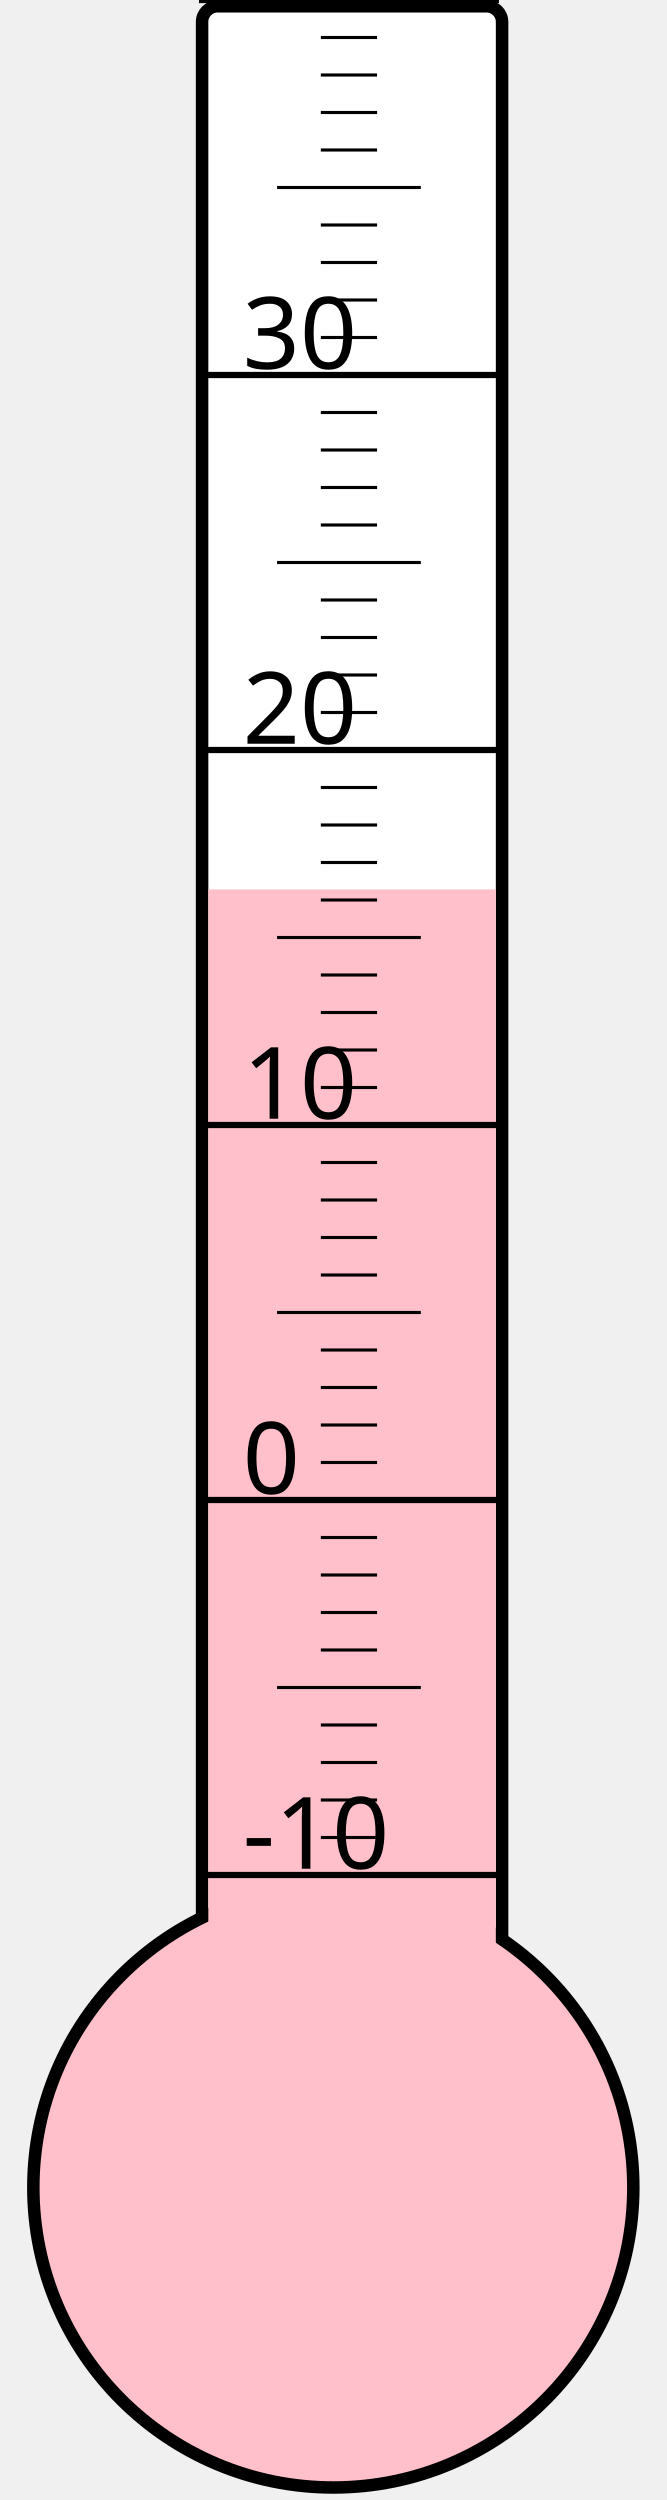
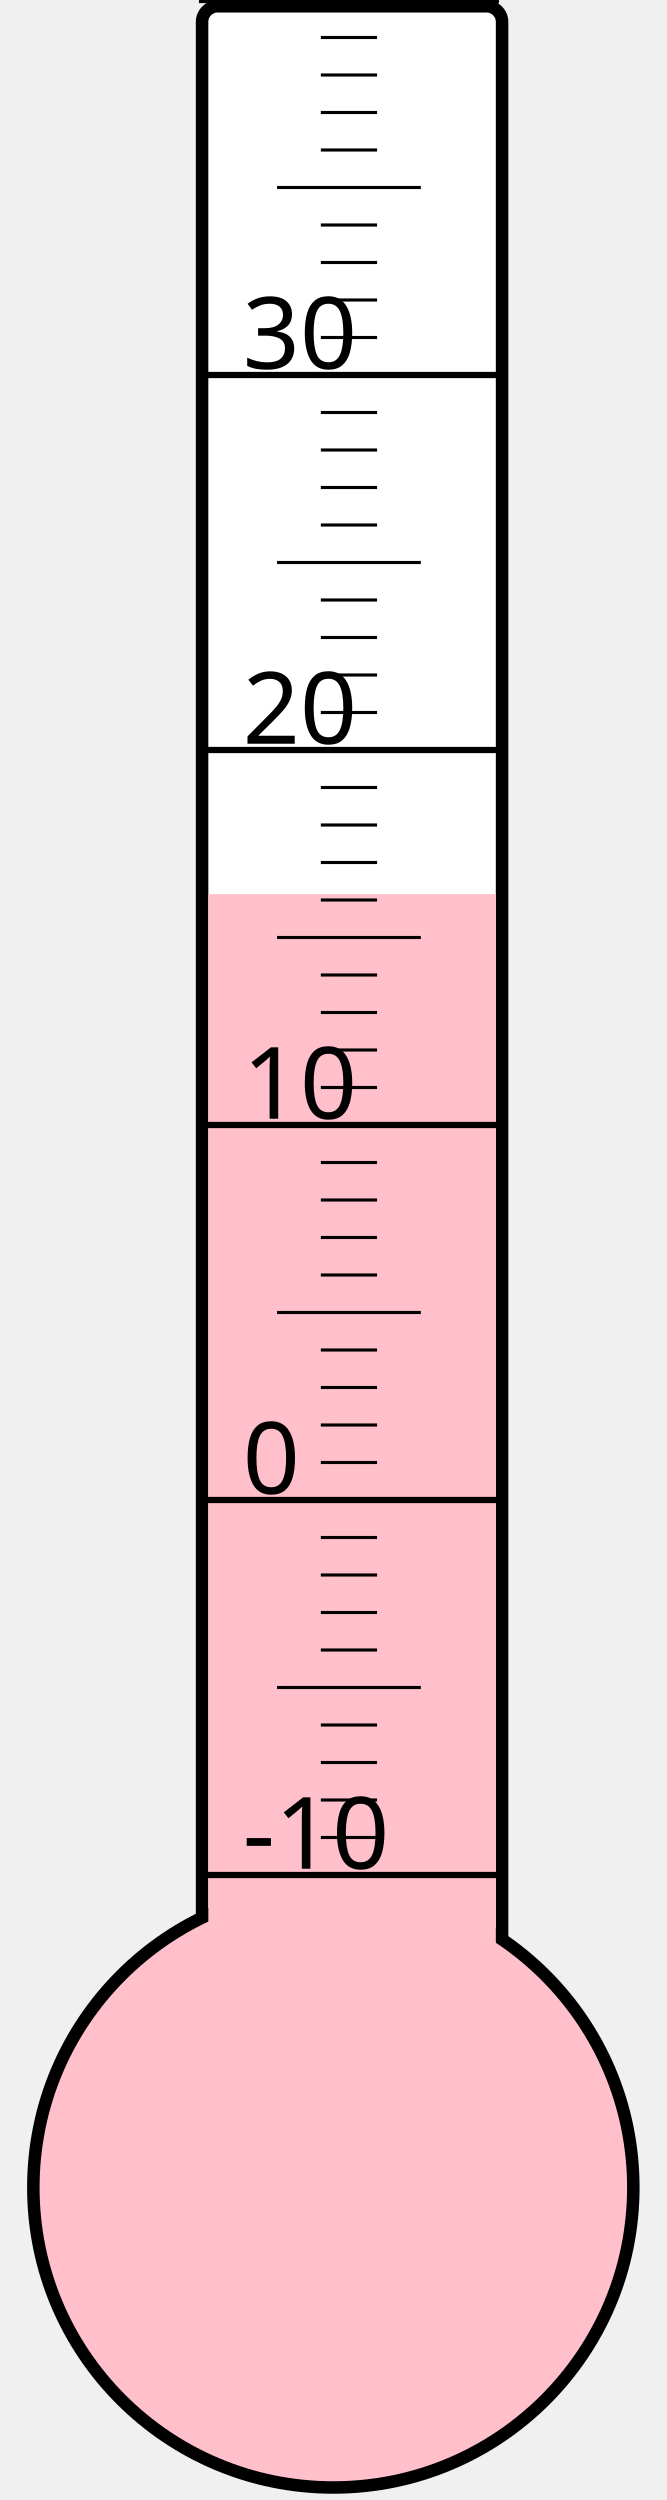
<svg xmlns="http://www.w3.org/2000/svg" width="40px" height="150px" viewBox="0 0 200 800">
  <rect width="200" height="800" x="0" y="0" style="fill: #ffffeb; fill-opacity: 0;" />
  <rect width="96" height="680" x="58" y="2" rx="5" ry="5" style="fill: white; fill-opacity: 1; stroke: black; stroke-width: 4;" />
  <circle cx="100" cy="700" r="96" style="fill: pink; stroke: black; stroke-width: 4;" />
-   <rect width="92" height="415.375" x="60" y="284.625" style="fill: pink; fill-opacity: 1; stroke-width: 0;" />
+   <rect width="92" height="413.875" x="60" y="286.125" style="fill: pink; fill-opacity: 1; stroke-width: 0;" />
  <text x="71" y="598" style="font-family: sans-serif; font-size: 24pt;">-10</text>
  <text x="71" y="478" style="font-family: sans-serif; font-size: 24pt;">0</text>
  <text x="71" y="358" style="font-family: sans-serif; font-size: 24pt;">10</text>
  <text x="71" y="238" style="font-family: sans-serif; font-size: 24pt;">20</text>
  <text x="71" y="118" style="font-family: sans-serif; font-size: 24pt;">30</text>
  <g style="stroke: black;">
    <line x1="57" y1="600" x2="153" y2="600" style="stroke-width: 2;" />
    <line x1="96" y1="588" x2="114" y2="588" style="stroke-width: 1;" />
    <line x1="96" y1="576" x2="114" y2="576" style="stroke-width: 1;" />
    <line x1="96" y1="564" x2="114" y2="564" style="stroke-width: 1;" />
    <line x1="96" y1="552" x2="114" y2="552" style="stroke-width: 1;" />
    <line x1="82" y1="540" x2="128" y2="540" style="stroke-width: 1;" />
    <line x1="96" y1="528" x2="114" y2="528" style="stroke-width: 1;" />
    <line x1="96" y1="516" x2="114" y2="516" style="stroke-width: 1;" />
    <line x1="96" y1="504" x2="114" y2="504" style="stroke-width: 1;" />
    <line x1="96" y1="492" x2="114" y2="492" style="stroke-width: 1;" />
    <line x1="57" y1="480" x2="153" y2="480" style="stroke-width: 2;" />
    <line x1="96" y1="468" x2="114" y2="468" style="stroke-width: 1;" />
    <line x1="96" y1="456" x2="114" y2="456" style="stroke-width: 1;" />
    <line x1="96" y1="444" x2="114" y2="444" style="stroke-width: 1;" />
    <line x1="96" y1="432" x2="114" y2="432" style="stroke-width: 1;" />
    <line x1="82" y1="420" x2="128" y2="420" style="stroke-width: 1;" />
    <line x1="96" y1="408" x2="114" y2="408" style="stroke-width: 1;" />
    <line x1="96" y1="396" x2="114" y2="396" style="stroke-width: 1;" />
    <line x1="96" y1="384" x2="114" y2="384" style="stroke-width: 1;" />
    <line x1="96" y1="372" x2="114" y2="372" style="stroke-width: 1;" />
    <line x1="57" y1="360" x2="153" y2="360" style="stroke-width: 2;" />
    <line x1="96" y1="348" x2="114" y2="348" style="stroke-width: 1;" />
    <line x1="96" y1="336" x2="114" y2="336" style="stroke-width: 1;" />
    <line x1="96" y1="324" x2="114" y2="324" style="stroke-width: 1;" />
    <line x1="96" y1="312" x2="114" y2="312" style="stroke-width: 1;" />
    <line x1="82" y1="300" x2="128" y2="300" style="stroke-width: 1;" />
    <line x1="96" y1="288" x2="114" y2="288" style="stroke-width: 1;" />
    <line x1="96" y1="276" x2="114" y2="276" style="stroke-width: 1;" />
    <line x1="96" y1="264" x2="114" y2="264" style="stroke-width: 1;" />
    <line x1="96" y1="252" x2="114" y2="252" style="stroke-width: 1;" />
    <line x1="57" y1="240" x2="153" y2="240" style="stroke-width: 2;" />
    <line x1="96" y1="228" x2="114" y2="228" style="stroke-width: 1;" />
    <line x1="96" y1="216" x2="114" y2="216" style="stroke-width: 1;" />
    <line x1="96" y1="204" x2="114" y2="204" style="stroke-width: 1;" />
    <line x1="96" y1="192" x2="114" y2="192" style="stroke-width: 1;" />
    <line x1="82" y1="180" x2="128" y2="180" style="stroke-width: 1;" />
    <line x1="96" y1="168" x2="114" y2="168" style="stroke-width: 1;" />
    <line x1="96" y1="156" x2="114" y2="156" style="stroke-width: 1;" />
    <line x1="96" y1="144" x2="114" y2="144" style="stroke-width: 1;" />
    <line x1="96" y1="132" x2="114" y2="132" style="stroke-width: 1;" />
    <line x1="57" y1="120" x2="153" y2="120" style="stroke-width: 2;" />
    <line x1="96" y1="108" x2="114" y2="108" style="stroke-width: 1;" />
    <line x1="96" y1="96" x2="114" y2="96" style="stroke-width: 1;" />
    <line x1="96" y1="84" x2="114" y2="84" style="stroke-width: 1;" />
    <line x1="96" y1="72" x2="114" y2="72" style="stroke-width: 1;" />
    <line x1="82" y1="60" x2="128" y2="60" style="stroke-width: 1;" />
    <line x1="96" y1="48" x2="114" y2="48" style="stroke-width: 1;" />
    <line x1="96" y1="36" x2="114" y2="36" style="stroke-width: 1;" />
    <line x1="96" y1="24" x2="114" y2="24" style="stroke-width: 1;" />
    <line x1="96" y1="12" x2="114" y2="12" style="stroke-width: 1;" />
    <line x1="57" y1="0" x2="153" y2="0" style="stroke-width: 2;" />
  </g>
</svg>
